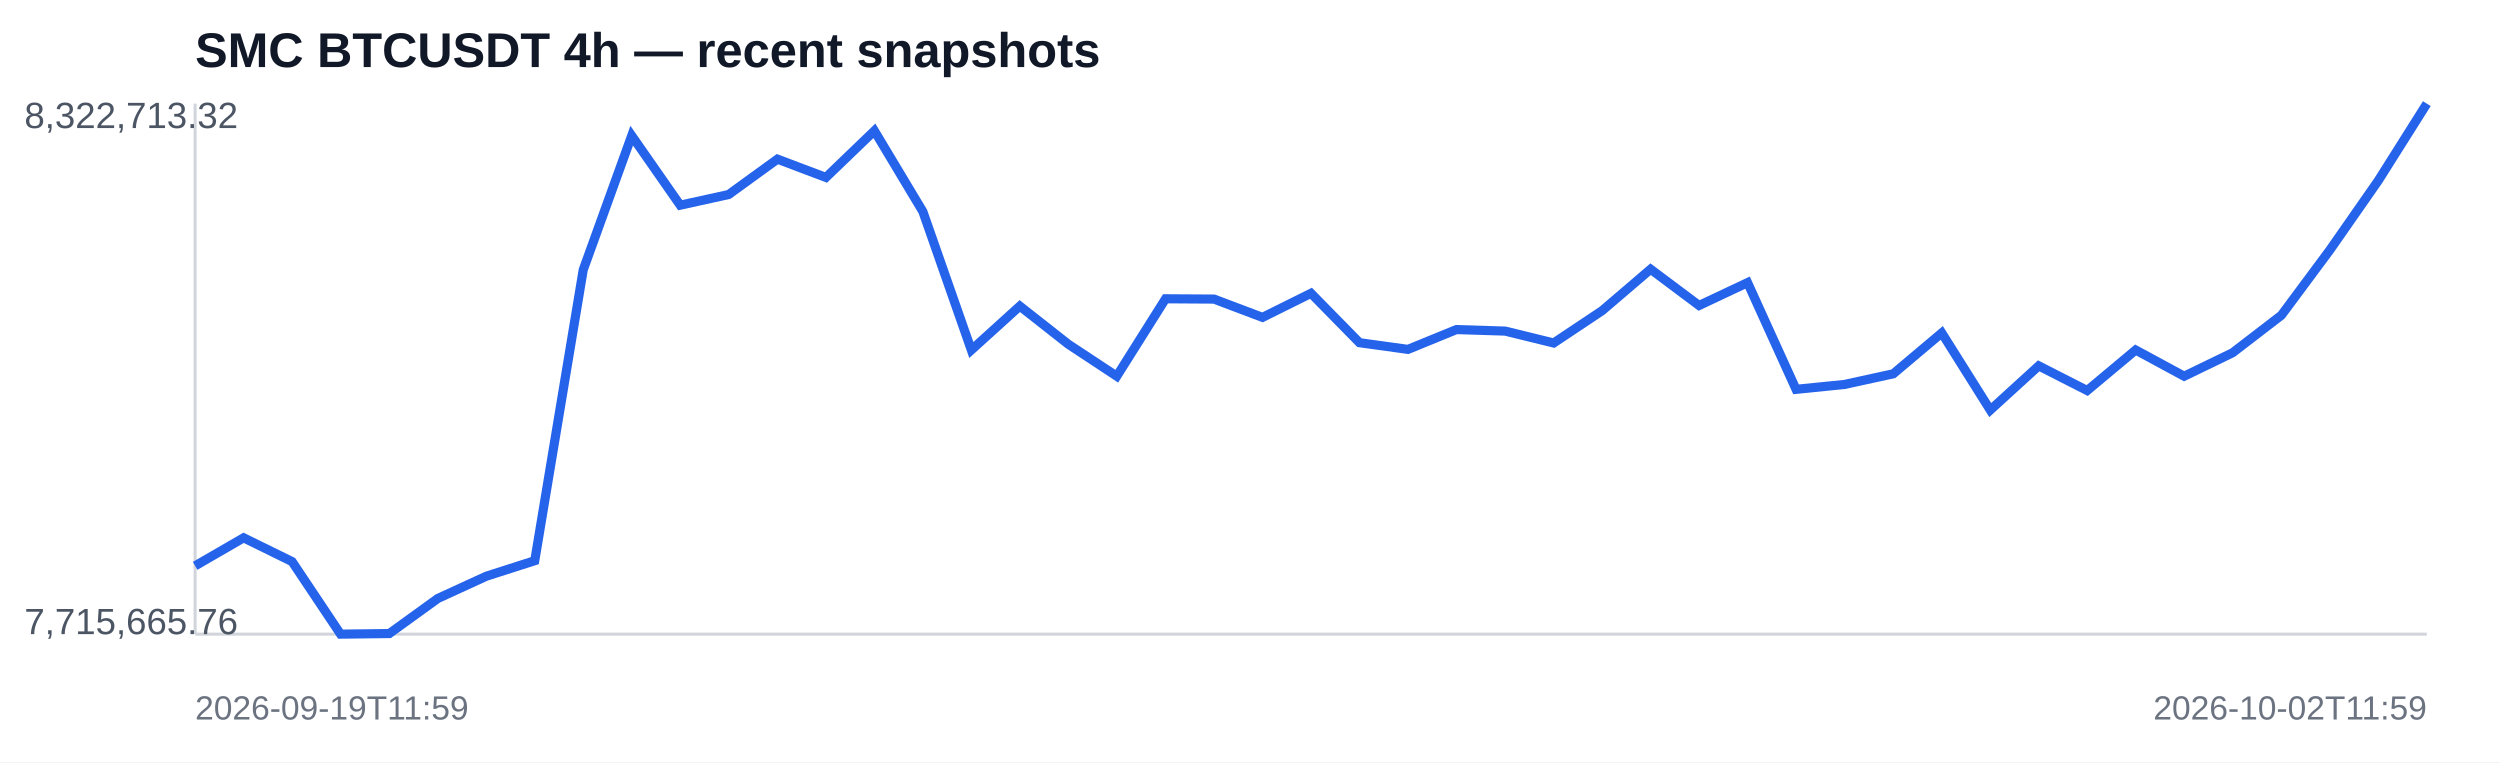
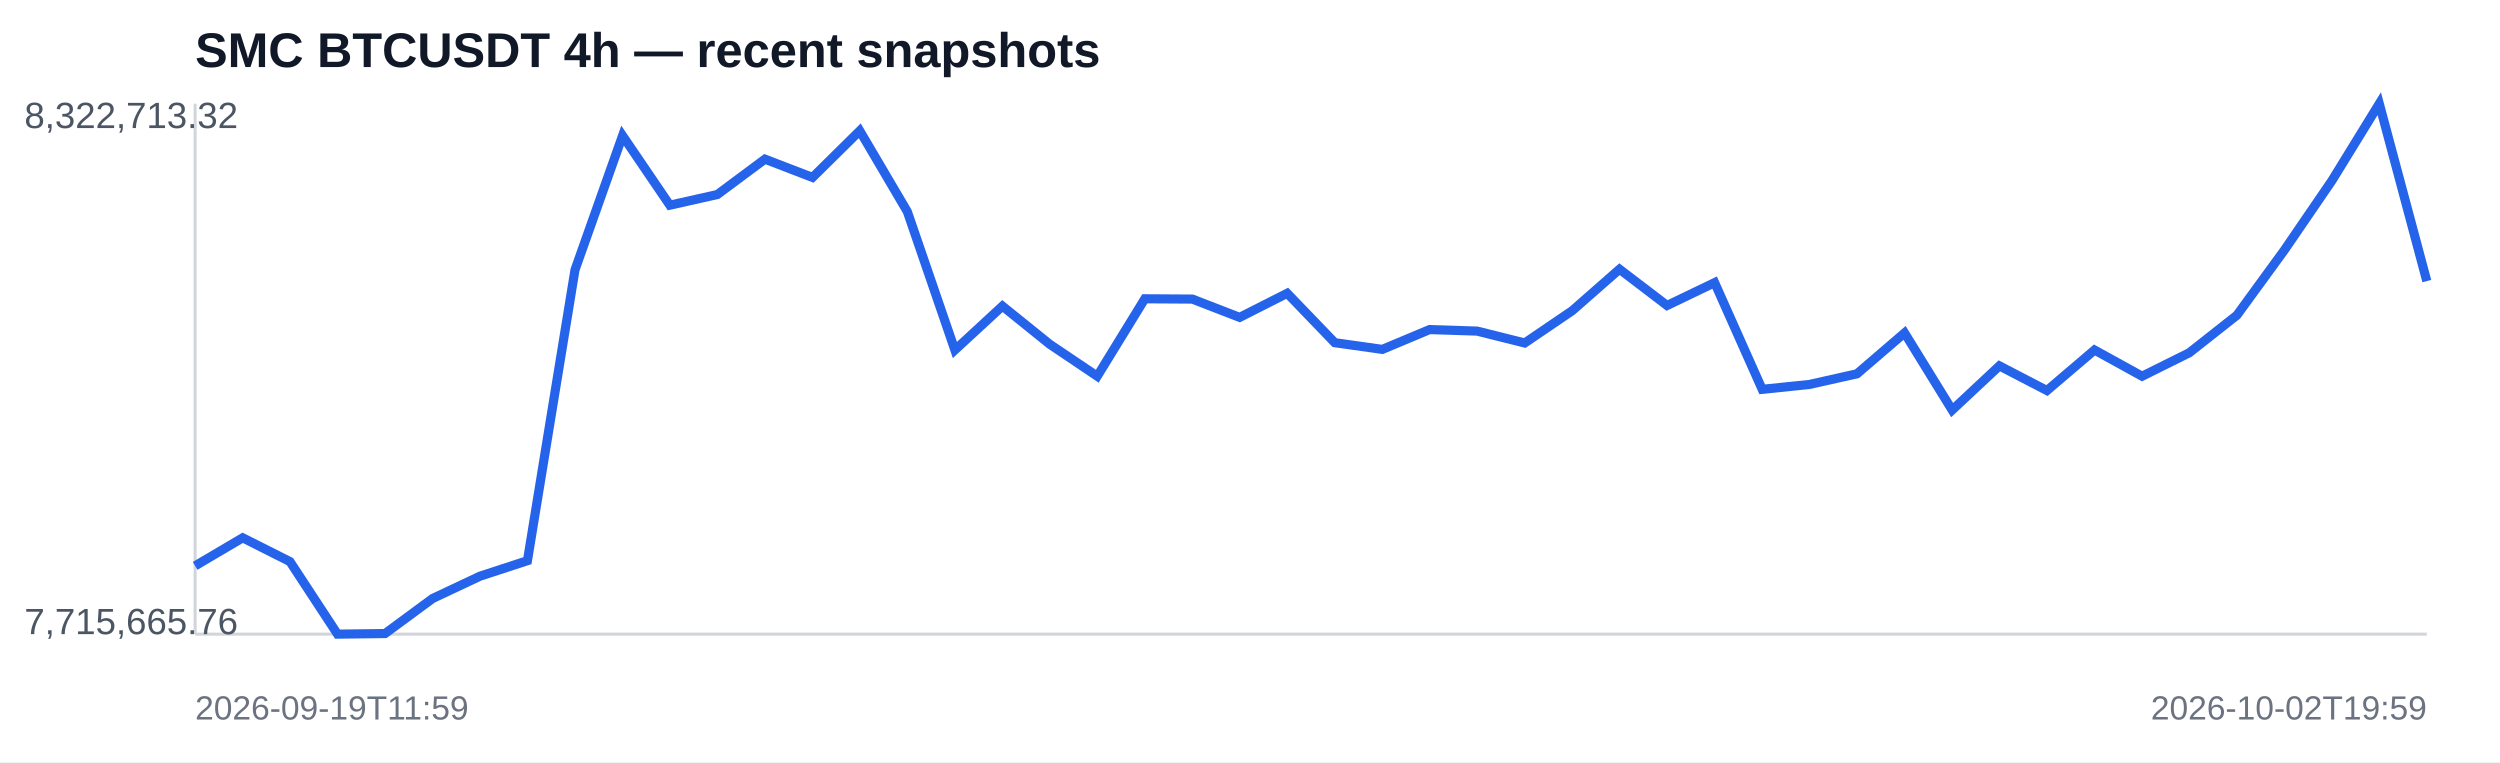
<svg xmlns="http://www.w3.org/2000/svg" width="820" height="250" viewBox="0 0 820 250">
  <rect width="100%" height="100%" fill="#ffffff" />
  <text x="64" y="22" font-family="Arial,sans-serif" font-size="16" font-weight="700" fill="#111827">SMC BTCUSDT 4h — recent snapshots</text>
  <line x1="64" y1="208" x2="796" y2="208" stroke="#d1d5db" />
  <line x1="64" y1="34" x2="64" y2="208" stroke="#d1d5db" />
-   <polyline fill="none" stroke="#2563eb" stroke-width="3" points="64.0,185.6 79.9,176.4 95.8,184.2 111.7,208.0 127.7,207.8 143.6,196.3 159.5,189.0 175.4,183.9 191.3,88.5 207.2,44.5 223.1,67.3 239.0,63.8 255.0,52.2 270.9,58.2 286.8,42.9 302.7,69.4 318.6,114.8 334.5,100.4 350.4,112.9 366.3,123.4 382.3,98.0 398.2,98.1 414.1,104.1 430.0,96.2 445.9,112.4 461.8,114.6 477.7,108.1 493.7,108.6 509.6,112.5 525.5,101.9 541.4,88.3 557.3,100.2 573.2,92.7 589.1,127.7 605.0,126.1 621.0,122.6 636.9,109.2 652.8,134.5 668.7,120.0 684.6,128.1 700.5,114.8 716.4,123.4 732.3,115.7 748.3,103.4 764.2,82.0 780.1,59.2 796.0,34.0" />
+   <polyline fill="none" stroke="#2563eb" stroke-width="3" points="64.0,185.6 79.6,176.4 95.1,184.2 110.7,208.0 126.3,207.8 141.9,196.3 157.4,189.0 173.0,183.9 188.6,88.5 204.2,44.5 219.7,67.3 235.3,63.8 250.9,52.2 266.5,58.2 282.0,42.9 297.6,69.4 313.2,114.8 328.8,100.4 344.3,112.9 359.9,123.4 375.5,98.0 391.1,98.1 406.6,104.1 422.2,96.2 437.8,112.4 453.4,114.6 468.9,108.1 484.5,108.6 500.1,112.5 515.7,101.9 531.2,88.3 546.8,100.2 562.4,92.7 578.0,127.7 593.5,126.1 609.1,122.6 624.7,109.2 640.3,134.5 655.8,120.0 671.4,128.1 687.0,114.8 702.6,123.4 718.1,115.7 733.7,103.4 749.3,82.0 764.9,59.2 780.4,34.0 796.0,92.2" />
  <text x="8" y="42" font-family="Arial,sans-serif" font-size="12" fill="#4b5563">8,322,713.32</text>
  <text x="8" y="208" font-family="Arial,sans-serif" font-size="12" fill="#4b5563">7,715,665.76</text>
  <text x="64" y="236" font-family="Arial,sans-serif" font-size="11" fill="#6b7280">2026-09-19T11:59</text>
-   <text x="796" y="236" text-anchor="end" font-family="Arial,sans-serif" font-size="11" fill="#6b7280">2026-10-02T11:59</text>
+   <text x="796" y="236" text-anchor="end" font-family="Arial,sans-serif" font-size="11" fill="#6b7280">2026-10-02T19:59</text>
</svg>
